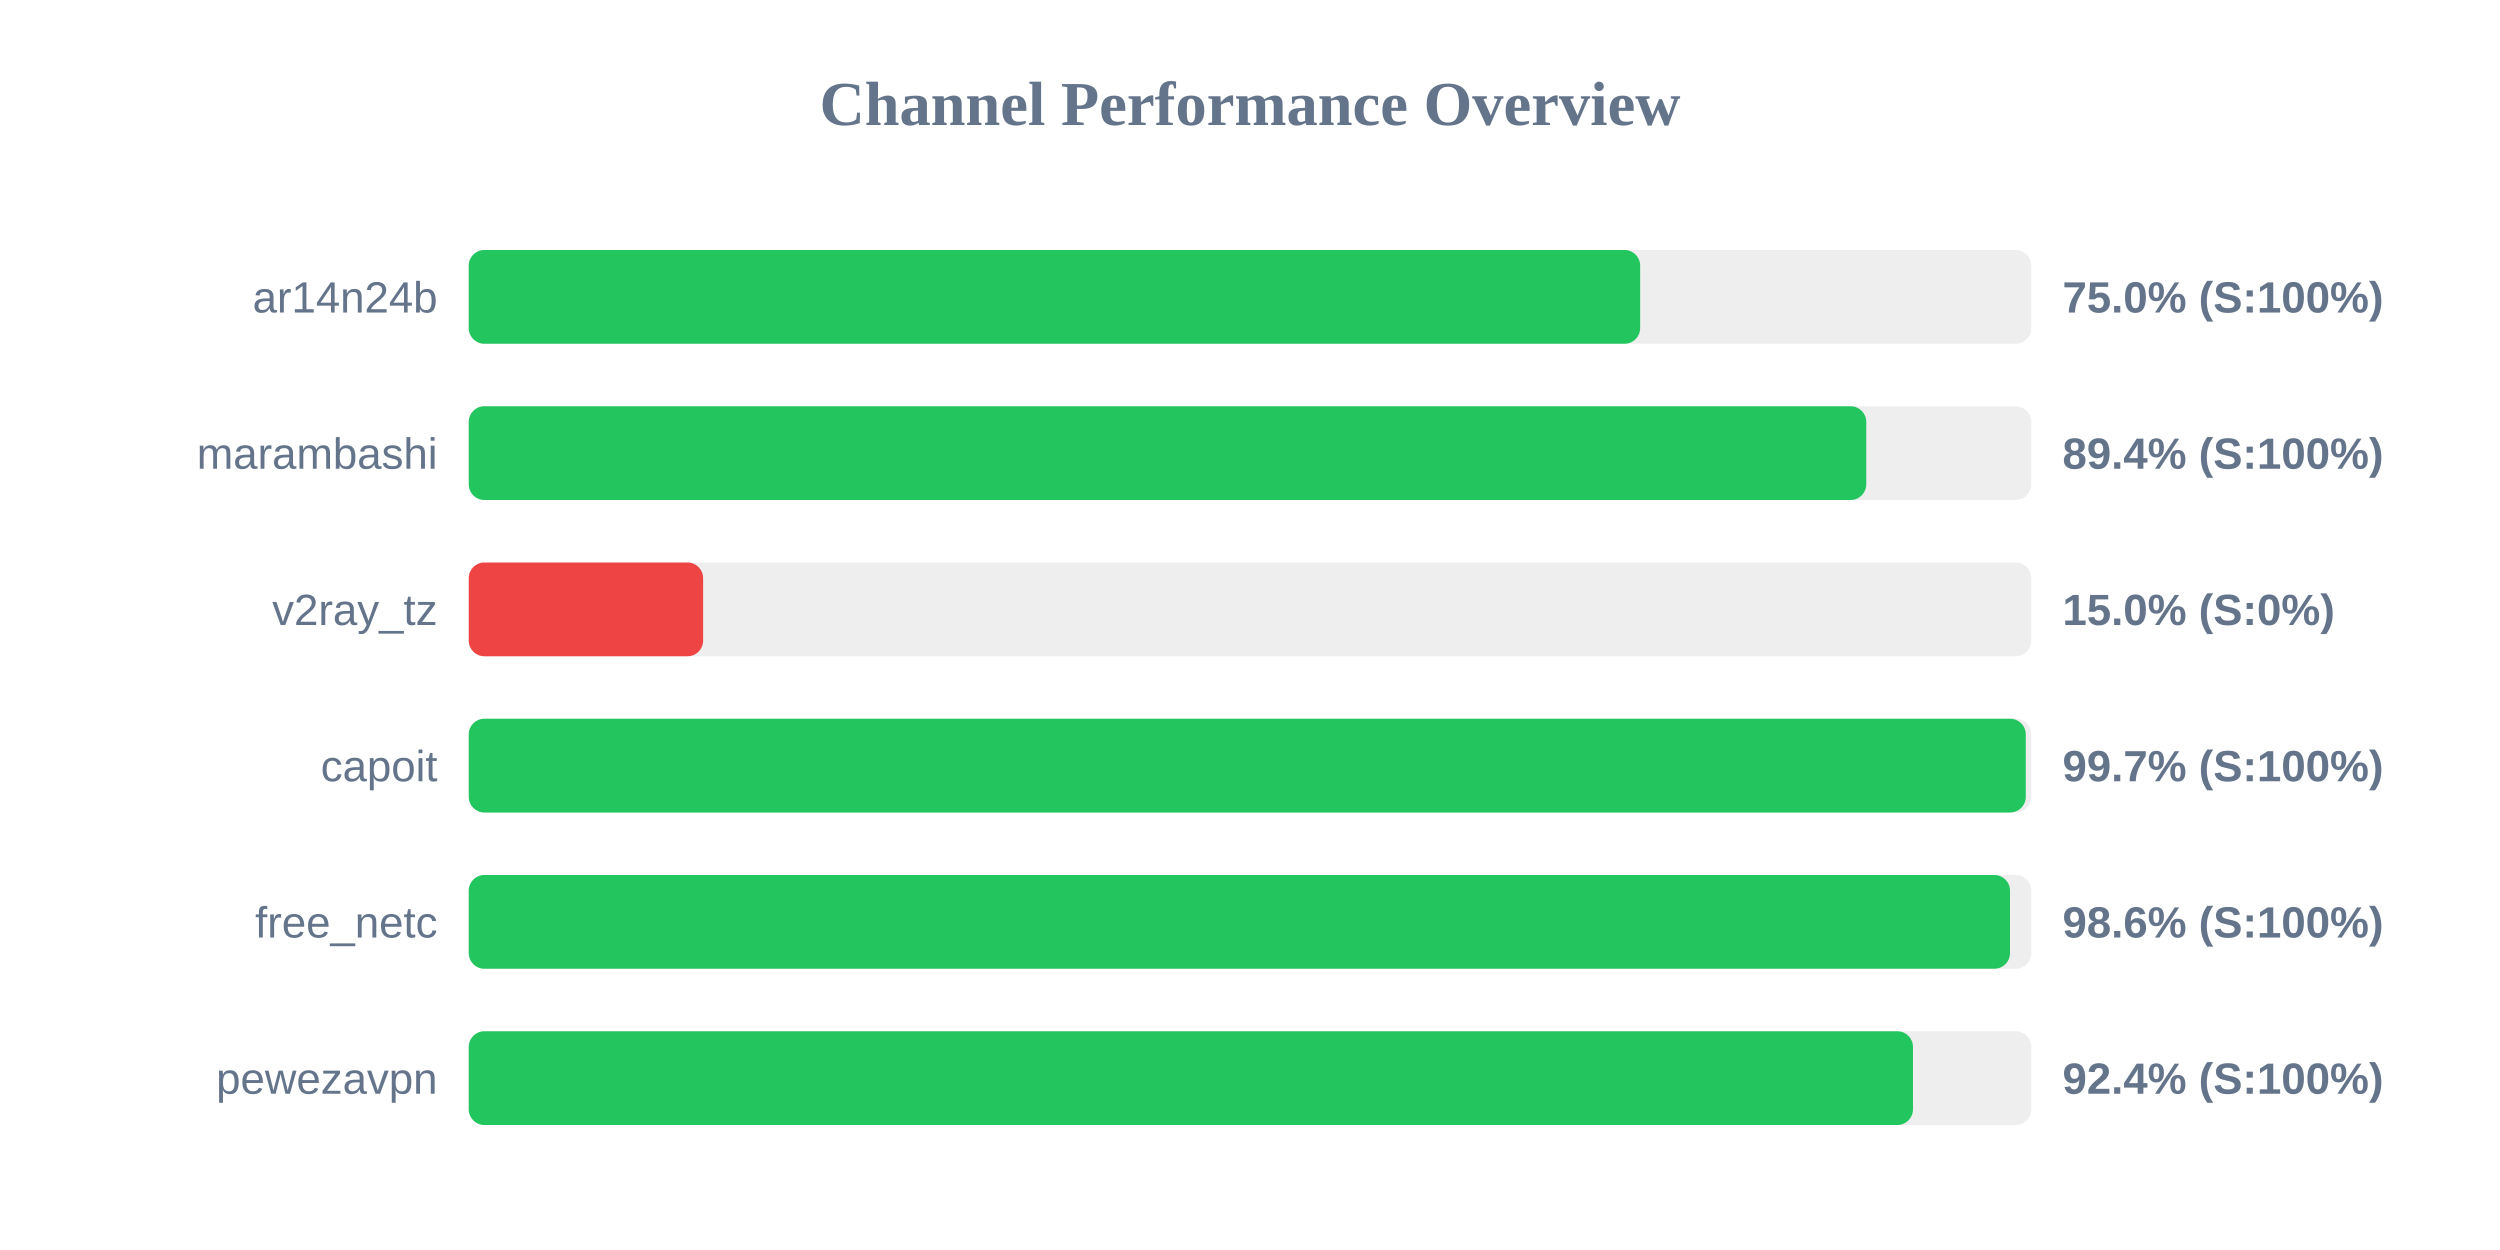
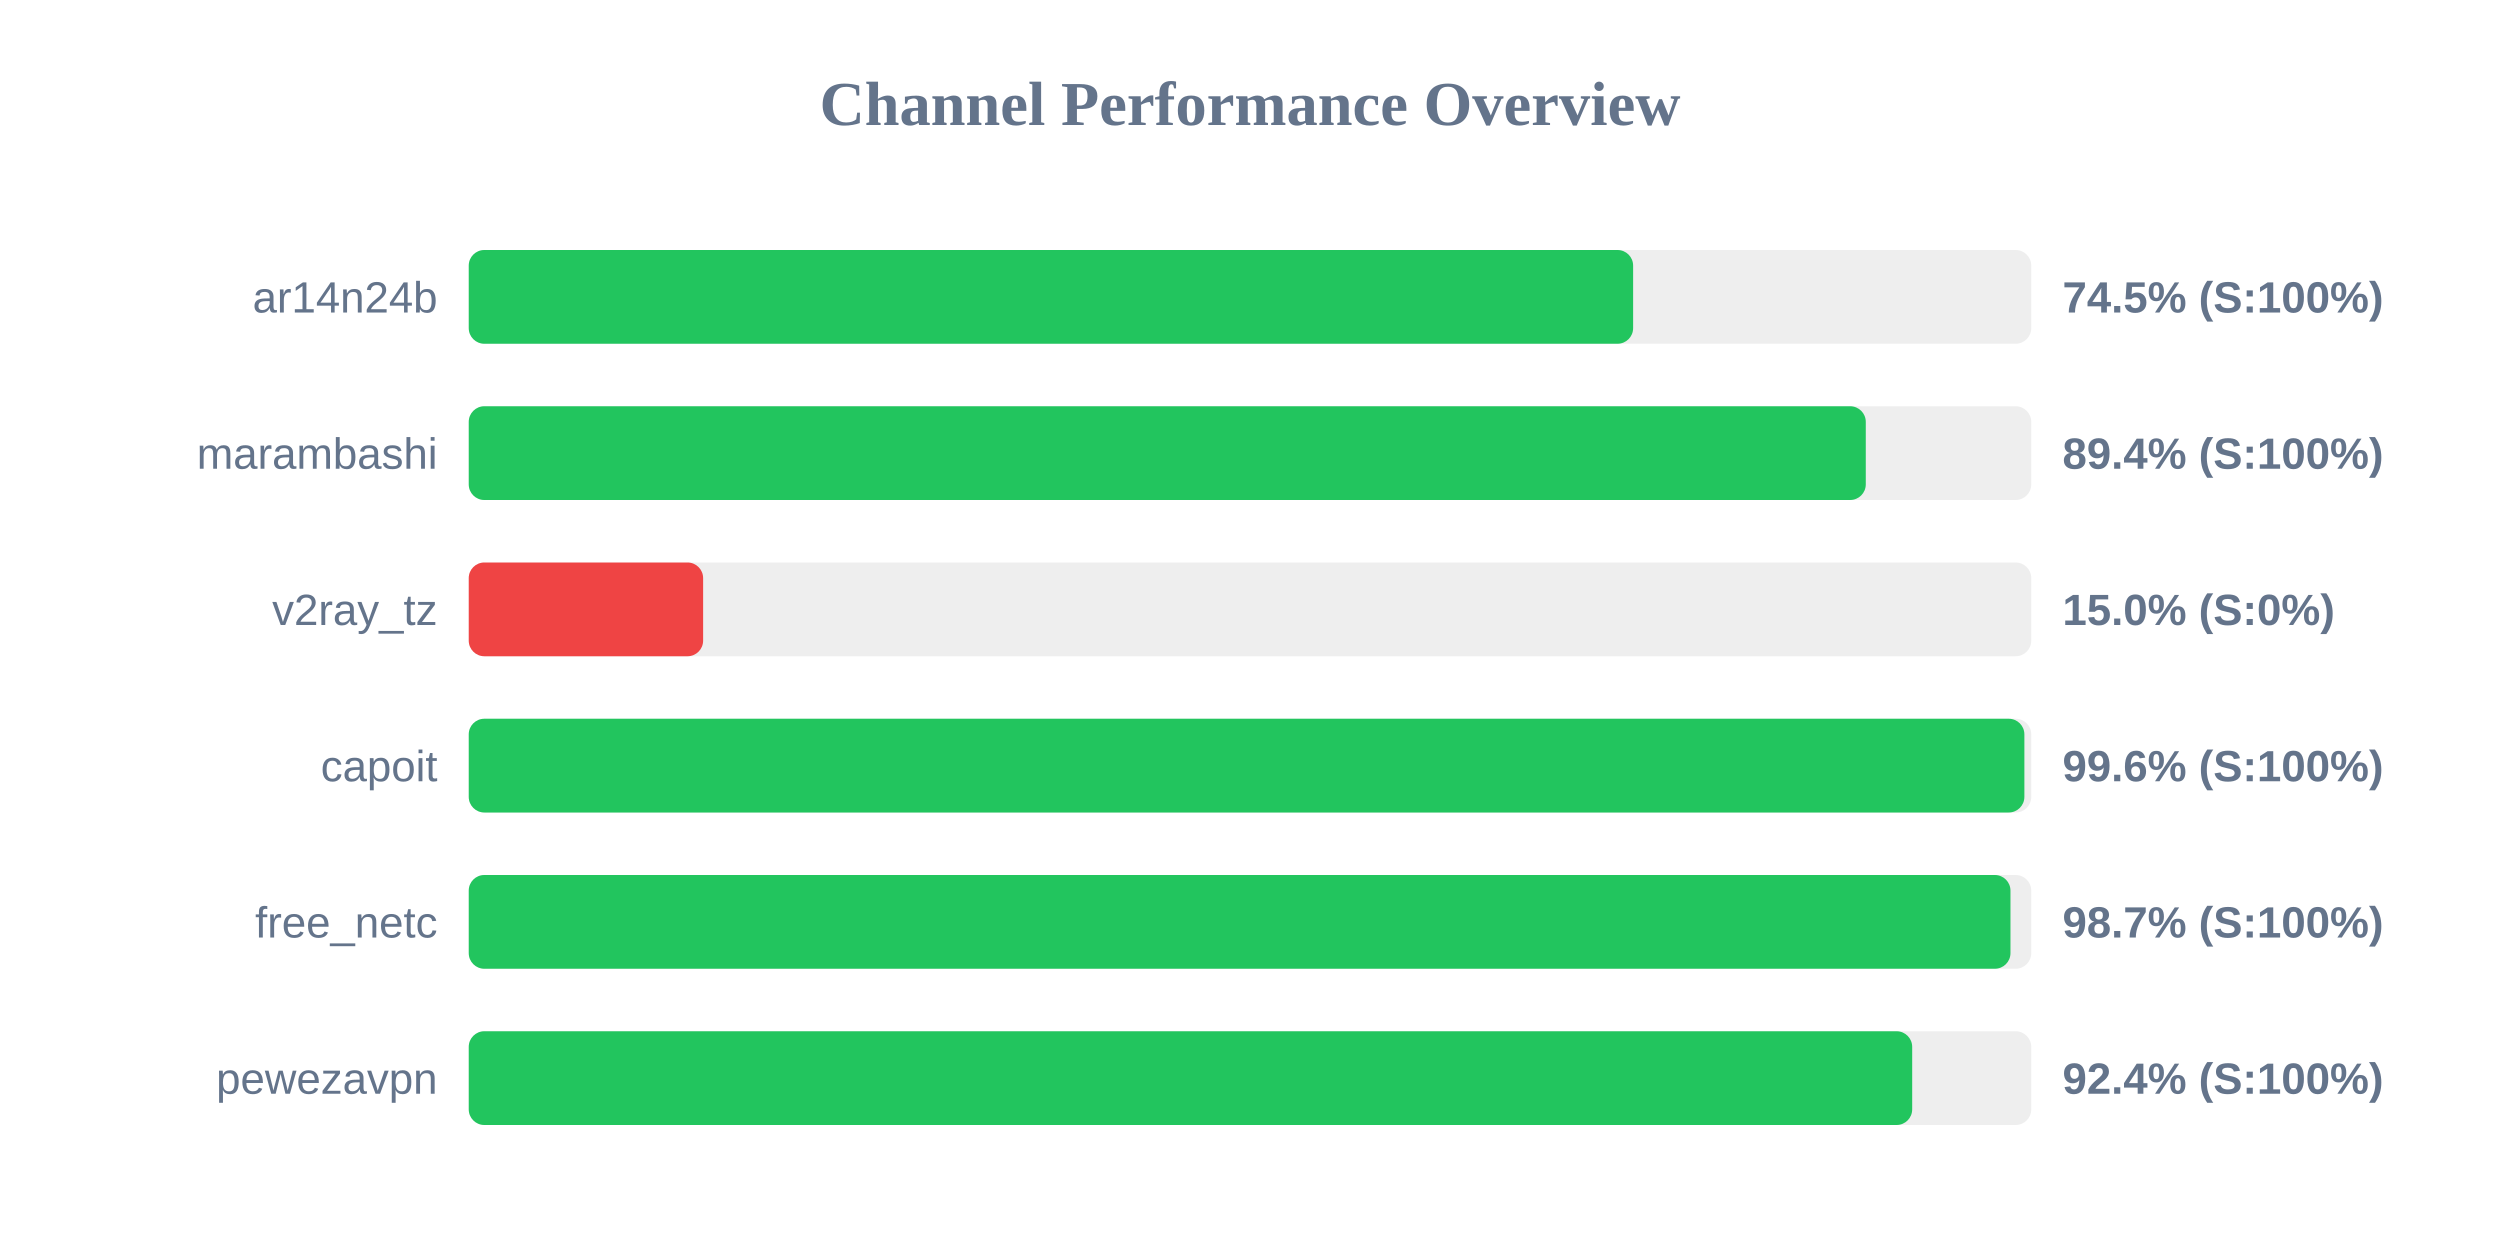
<svg xmlns="http://www.w3.org/2000/svg" width="800" height="400" version="1.1">
  <style>
        .row { font: 14px Arial; fill: #64748b; }
        .score { font: bold 14px Arial; fill: #64748b; }
    </style>
  <text x="400" y="40" text-anchor="middle" font-size="20px" font-weight="bold" fill="#64748b">Channel Performance Overview</text>
  <rect x="150" y="80" width="500" height="30" fill="#eee" rx="5" />
-   <rect x="150" y="80" width="374.85" height="30" fill="#22c55e" rx="5" />
+   <rect x="150" y="80" width="372.6" height="30" fill="#22c55e" rx="5" />
  <text x="140" y="100" text-anchor="end" class="row">ar14n24b</text>
-   <text x="660" y="100" text-anchor="start" class="score">75.0% (S:100%)</text>
+   <text x="660" y="100" text-anchor="start" class="score">74.5% (S:100%)</text>
  <rect x="150" y="130" width="500" height="30" fill="#eee" rx="5" />
-   <rect x="150" y="130" width="447.2" height="30" fill="#22c55e" rx="5" />
+   <rect x="150" y="130" width="447.05" height="30" fill="#22c55e" rx="5" />
  <text x="140" y="150" text-anchor="end" class="row">marambashi</text>
  <text x="660" y="150" text-anchor="start" class="score">89.4% (S:100%)</text>
  <rect x="150" y="180" width="500" height="30" fill="#eee" rx="5" />
  <rect x="150" y="180" width="75.0" height="30" fill="#ef4444" rx="5" />
  <text x="140" y="200" text-anchor="end" class="row">v2ray_tz</text>
  <text x="660" y="200" text-anchor="start" class="score">15.0% (S:0%)</text>
  <rect x="150" y="230" width="500" height="30" fill="#eee" rx="5" />
-   <rect x="150" y="230" width="498.25" height="30" fill="#22c55e" rx="5" />
+   <rect x="150" y="230" width="497.8" height="30" fill="#22c55e" rx="5" />
  <text x="140" y="250" text-anchor="end" class="row">capoit</text>
-   <text x="660" y="250" text-anchor="start" class="score">99.7% (S:100%)</text>
+   <text x="660" y="250" text-anchor="start" class="score">99.6% (S:100%)</text>
  <rect x="150" y="280" width="500" height="30" fill="#eee" rx="5" />
-   <rect x="150" y="280" width="493.2" height="30" fill="#22c55e" rx="5" />
+   <rect x="150" y="280" width="493.35" height="30" fill="#22c55e" rx="5" />
  <text x="140" y="300" text-anchor="end" class="row">free_netc</text>
-   <text x="660" y="300" text-anchor="start" class="score">98.6% (S:100%)</text>
+   <text x="660" y="300" text-anchor="start" class="score">98.7% (S:100%)</text>
  <rect x="150" y="330" width="500" height="30" fill="#eee" rx="5" />
-   <rect x="150" y="330" width="462.15" height="30" fill="#22c55e" rx="5" />
+   <rect x="150" y="330" width="461.9" height="30" fill="#22c55e" rx="5" />
  <text x="140" y="350" text-anchor="end" class="row">pewezavpn</text>
  <text x="660" y="350" text-anchor="start" class="score">92.4% (S:100%)</text>
</svg>
